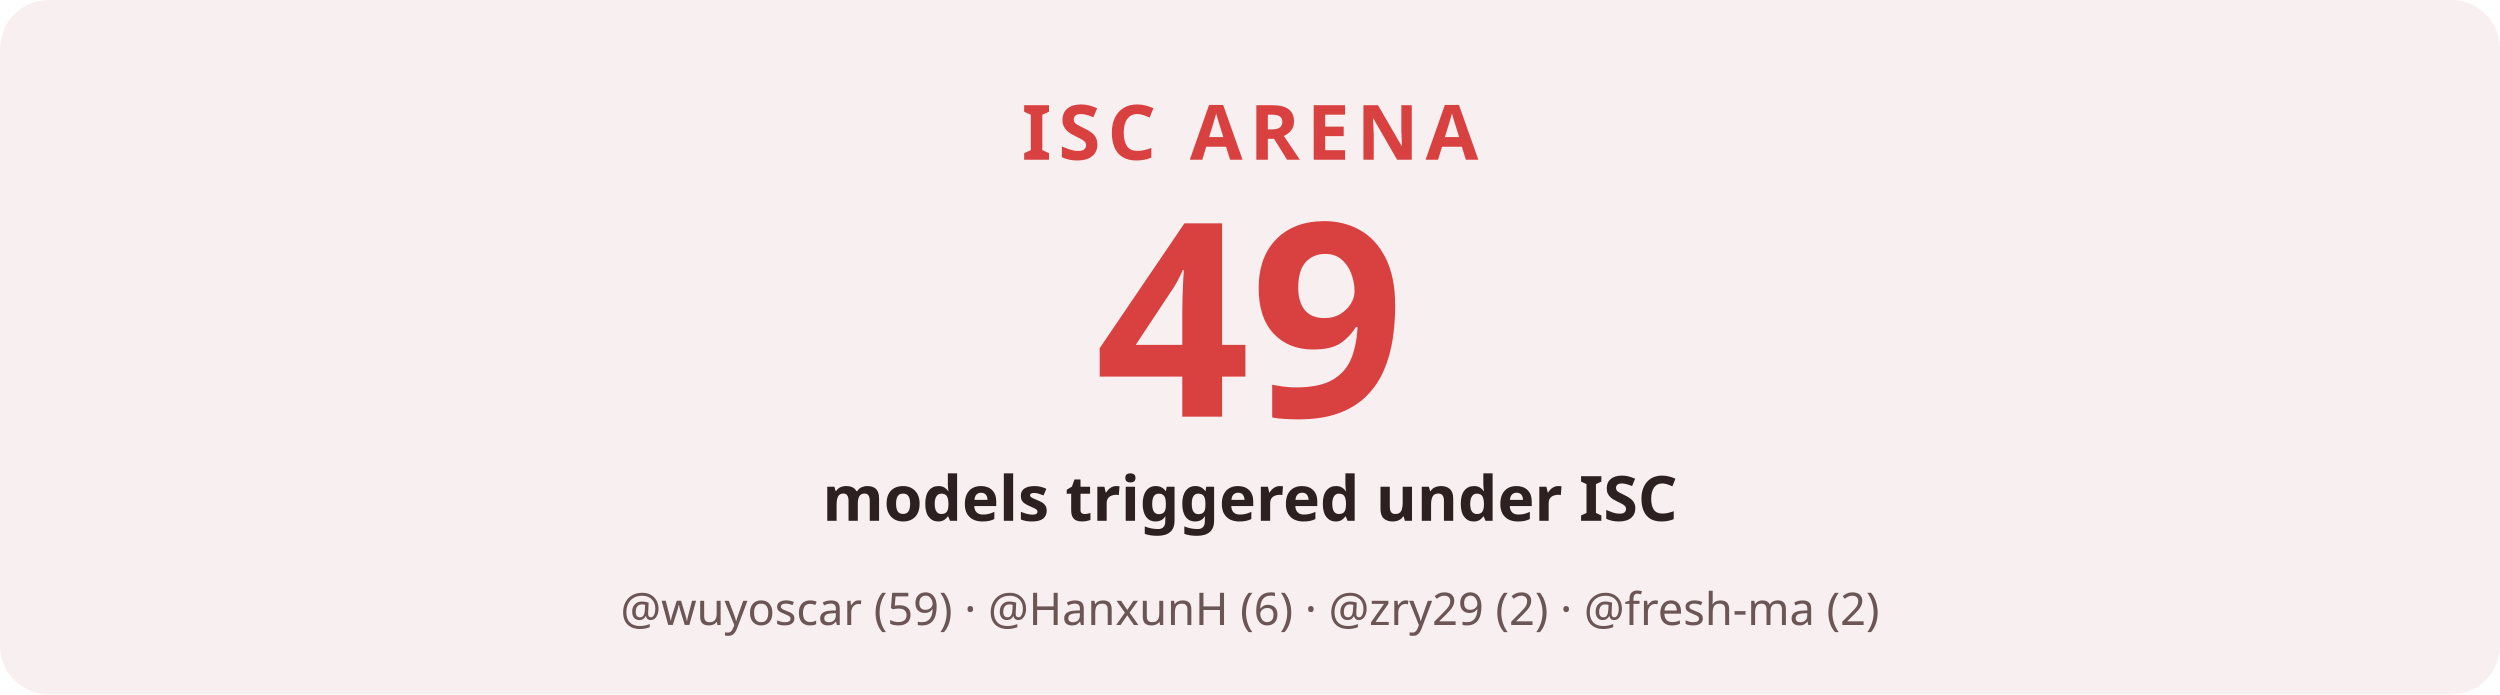
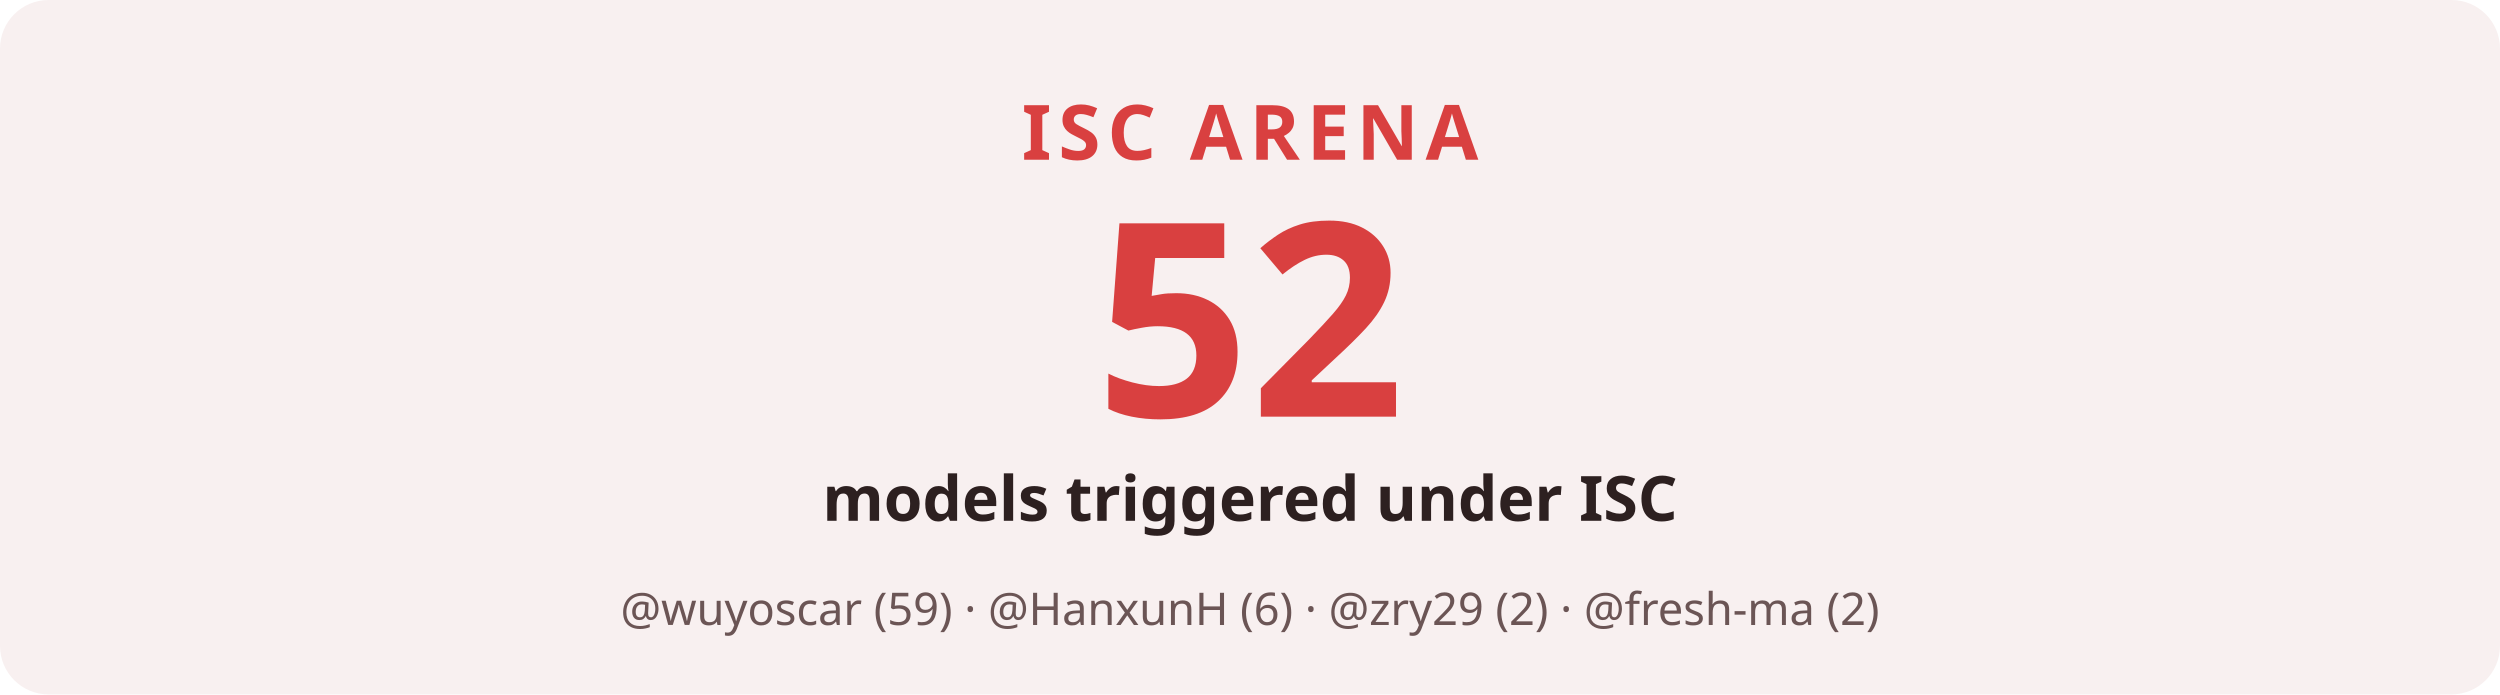
<svg xmlns="http://www.w3.org/2000/svg" width="720" height="200" viewBox="0 0 720 200" font-family="'Space Grotesk','Segoe UI',sans-serif">
  <rect width="720" height="200" rx="14" fill="#F8F0F0" />
  <text x="360.0" y="46" text-anchor="middle" font-size="22" font-weight="700" fill="#D94040" letter-spacing="2">ISC ARENA</text>
-   <text x="360.0" y="120" text-anchor="middle" font-size="78" font-weight="700" fill="#D94040">49</text>
+   <text x="360.0" y="120" text-anchor="middle" font-size="78" font-weight="700" fill="#D94040">52</text>
  <text x="360.0" y="150" text-anchor="middle" font-size="18" font-weight="600" fill="#2D2020">models triggered under ISC</text>
  <text x="360.0" y="180" text-anchor="middle" font-size="13" fill="#6B5555">@wuyoscar (59)  ·  @HanxunH (6)  ·  @zry29 (2)  ·  @fresh-ma (2)</text>
</svg>
